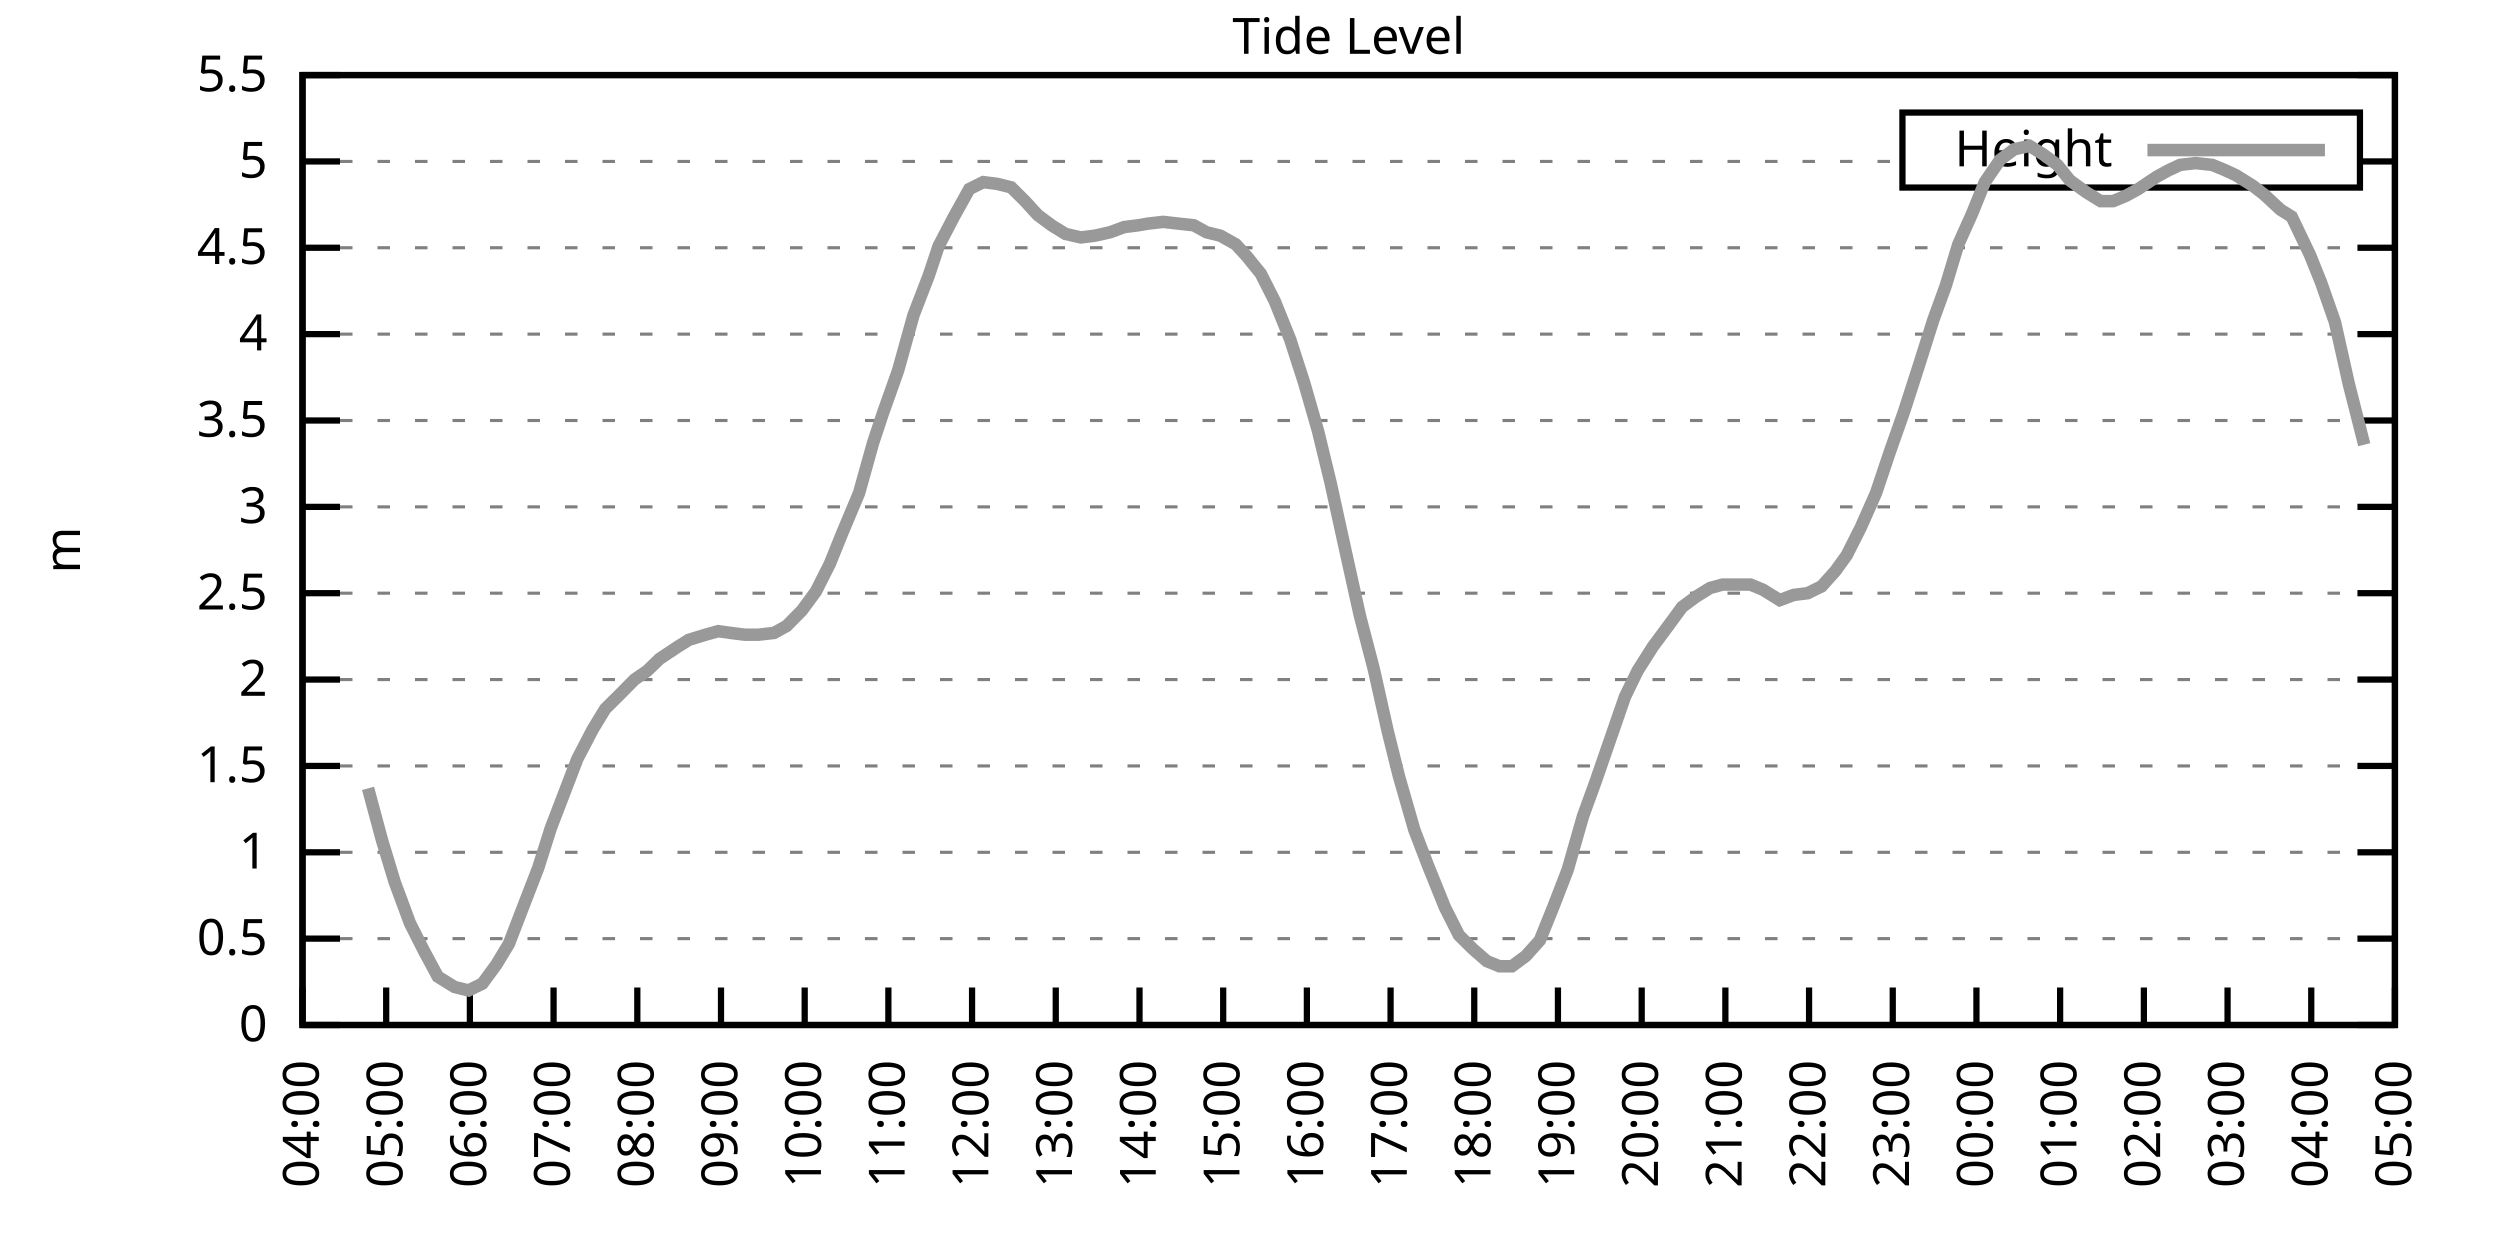
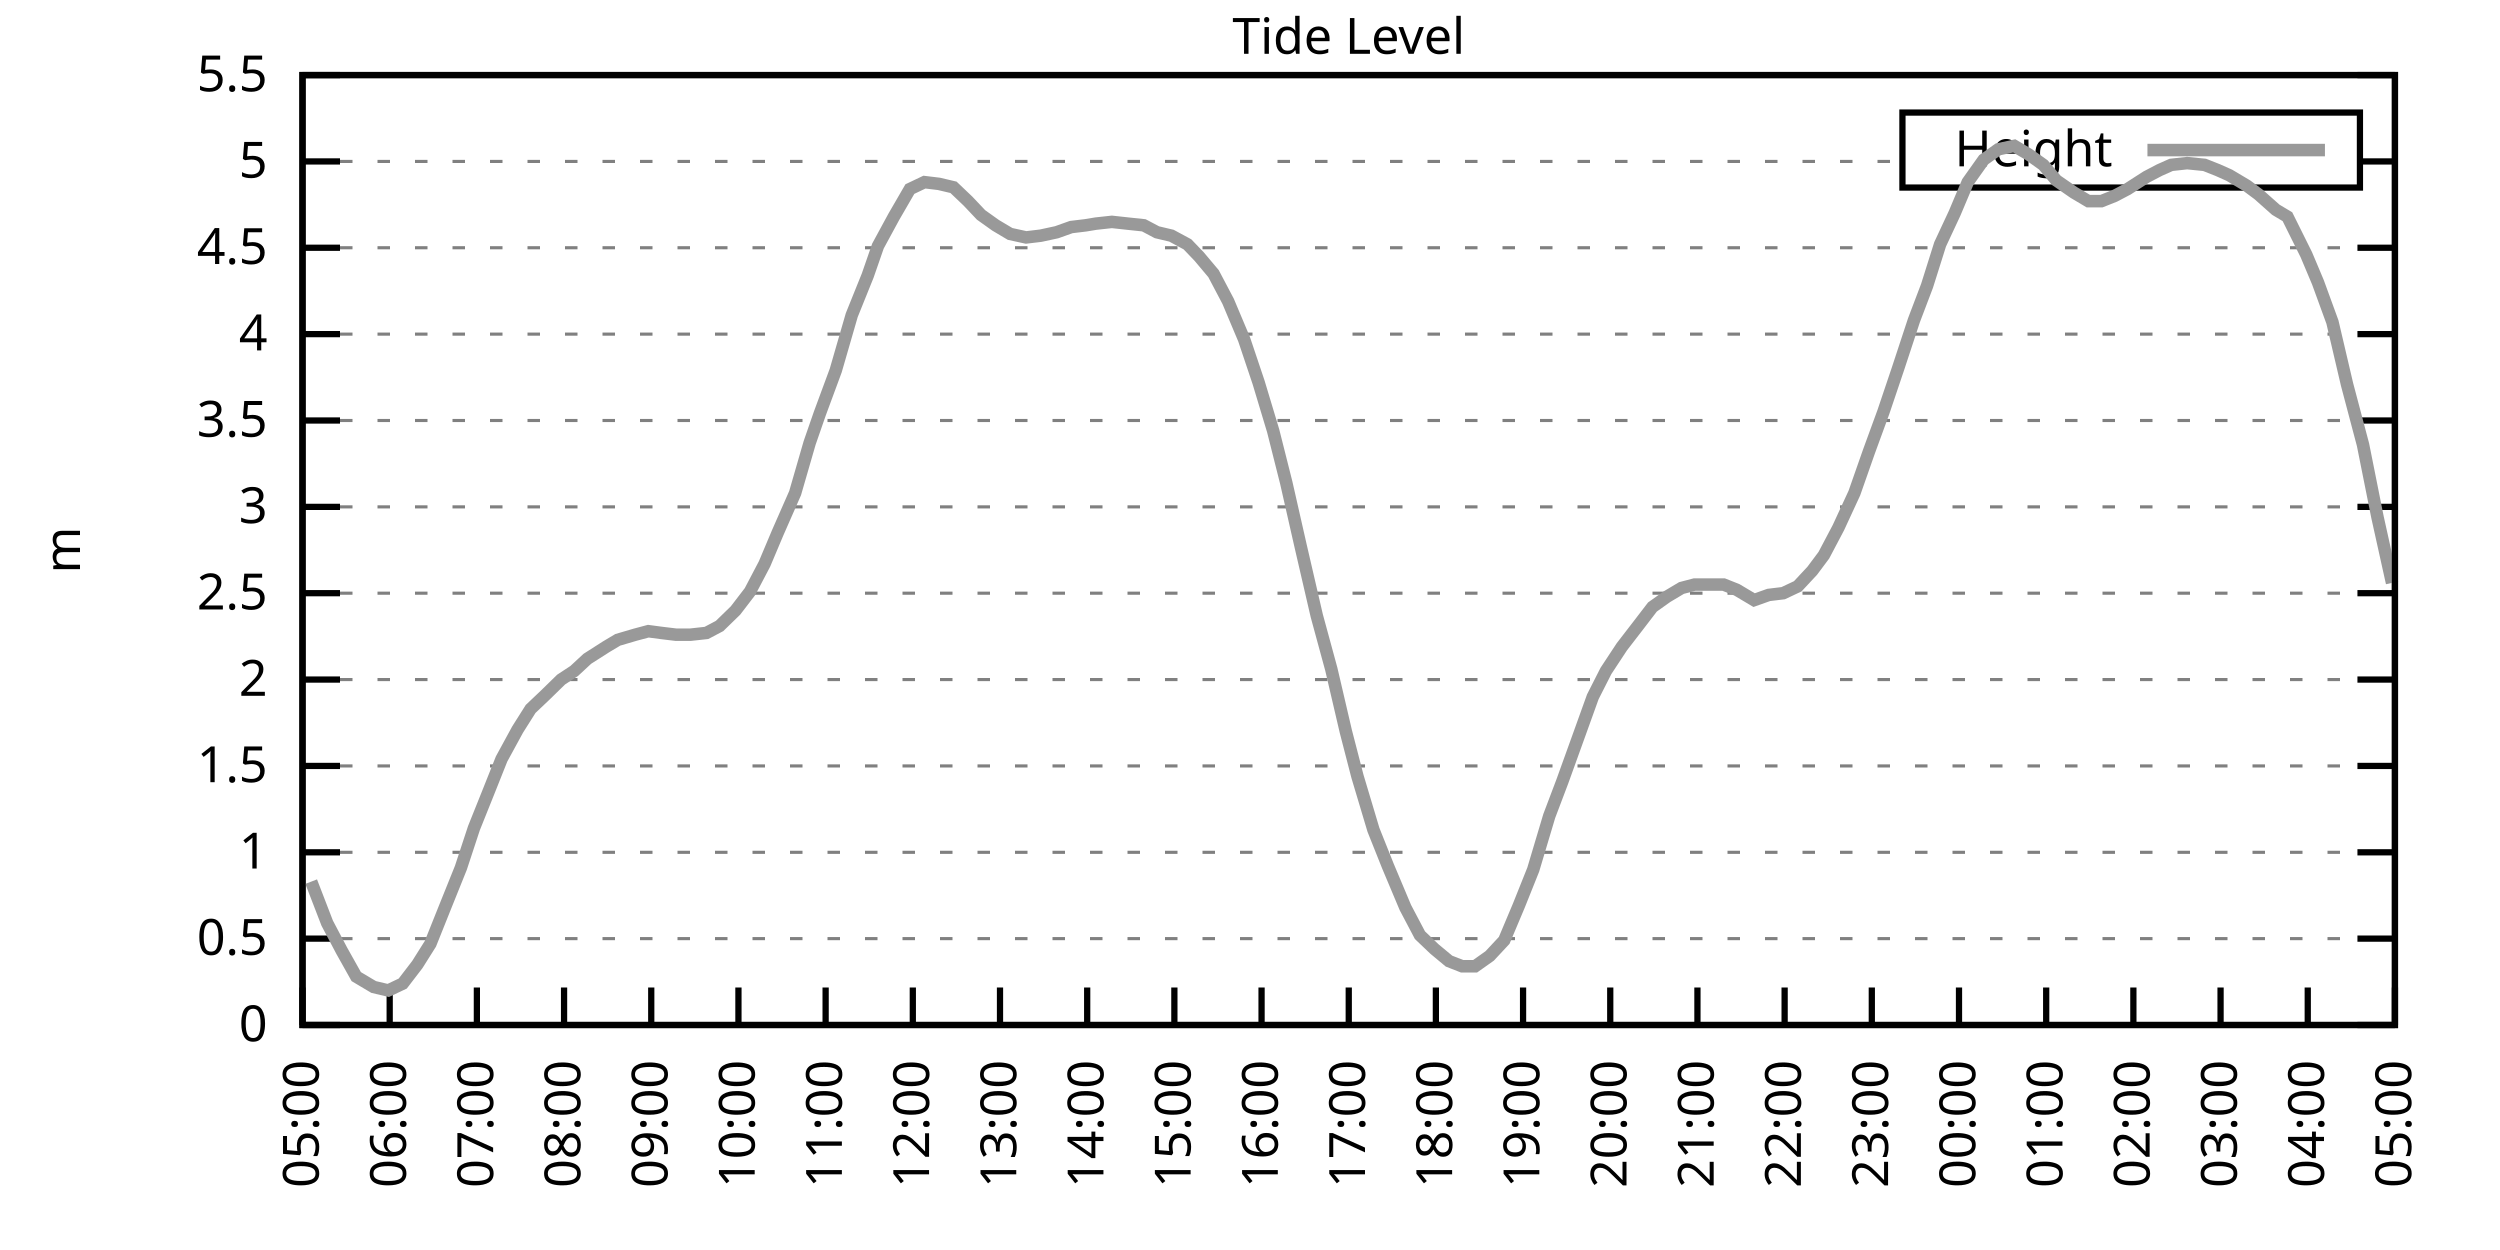
<svg xmlns="http://www.w3.org/2000/svg" xmlns:xlink="http://www.w3.org/1999/xlink" width="400" height="200" viewBox="0 0 400 200">
  <g id="gnuplot_canvas">
    <rect x="0" y="0" width="400" height="200" fill="none" />
    <defs>
      <circle id="gpDot" r="0.5" stroke-width="0.5" stroke="currentColor" />
      <path id="gpPt0" stroke-width="0.333" stroke="currentColor" d="M-1,0 h2 M0,-1 v2" />
      <path id="gpPt1" stroke-width="0.333" stroke="currentColor" d="M-1,-1 L1,1 M1,-1 L-1,1" />
      <path id="gpPt2" stroke-width="0.333" stroke="currentColor" d="M-1,0 L1,0 M0,-1 L0,1 M-1,-1 L1,1 M-1,1 L1,-1" />
      <rect id="gpPt3" stroke-width="0.333" stroke="currentColor" x="-1" y="-1" width="2" height="2" />
      <rect id="gpPt4" stroke-width="0.333" stroke="currentColor" fill="currentColor" x="-1" y="-1" width="2" height="2" />
      <circle id="gpPt5" stroke-width="0.333" stroke="currentColor" cx="0" cy="0" r="1" />
      <use xlink:href="#gpPt5" id="gpPt6" fill="currentColor" stroke="none" />
      <path id="gpPt7" stroke-width="0.333" stroke="currentColor" d="M0,-1.33 L-1.33,0.67 L1.33,0.67 z" />
      <use xlink:href="#gpPt7" id="gpPt8" fill="currentColor" stroke="none" />
      <use xlink:href="#gpPt7" id="gpPt9" stroke="currentColor" transform="rotate(180)" />
      <use xlink:href="#gpPt9" id="gpPt10" fill="currentColor" stroke="none" />
      <use xlink:href="#gpPt3" id="gpPt11" stroke="currentColor" transform="rotate(45)" />
      <use xlink:href="#gpPt11" id="gpPt12" fill="currentColor" stroke="none" />
      <path id="gpPt13" stroke-width="0.333" stroke="currentColor" d="M0,1.330 L1.265,0.411 L0.782,-1.067 L-0.782,-1.076 L-1.265,0.411 z" />
      <use xlink:href="#gpPt13" id="gpPt14" fill="currentColor" stroke="none" />
      <filter id="textbox" filterUnits="objectBoundingBox" x="0" y="0" height="1" width="1">
        <feFlood flood-color="white" flood-opacity="1" result="bgnd" />
        <feComposite in="SourceGraphic" in2="bgnd" operator="atop" />
      </filter>
      <filter id="greybox" filterUnits="objectBoundingBox" x="0" y="0" height="1" width="1">
        <feFlood flood-color="lightgrey" flood-opacity="1" result="grey" />
        <feComposite in="SourceGraphic" in2="grey" operator="atop" />
      </filter>
    </defs>
    <g fill="none" color="white" stroke="currentColor" stroke-width="1.00" stroke-linecap="butt" stroke-linejoin="miter">
</g>
    <g fill="none" color="black" stroke="currentColor" stroke-width="1.00" stroke-linecap="butt" stroke-linejoin="miter">
      <g stroke="none" shape-rendering="crispEdges">
        <polygon fill="rgb(255, 255, 255)" points="48.40,164.00 383.18,164.00 383.18,12.02 48.40,12.02 " />
      </g>
    </g>
    <g fill="none" color="black" stroke="currentColor" stroke-width="1.00" stroke-linecap="butt" stroke-linejoin="miter">
</g>
    <g fill="none" color="black" stroke="black" stroke-width="0.50" stroke-linecap="butt" stroke-linejoin="miter">
</g>
    <g fill="none" color="gray" stroke="currentColor" stroke-width="0.50" stroke-linecap="butt" stroke-linejoin="miter">
      <path stroke="gray" stroke-dasharray="2,4" class="gridline" d="M48.40,164.00 L383.19,164.00  " />
    </g>
    <g fill="none" color="gray" stroke="gray" stroke-width="1.00" stroke-linecap="butt" stroke-linejoin="miter">
</g>
    <g fill="none" color="black" stroke="currentColor" stroke-width="1.00" stroke-linecap="butt" stroke-linejoin="miter">
      <path stroke="black" d="M48.40,164.00 L54.40,164.00 M383.19,164.00 L377.19,164.00  " />
      <g transform="translate(42.80,166.60)" stroke="none" fill="black" font-family="Sans" font-size="8.00" text-anchor="end">
        <text>
          <tspan font-family="Sans"> 0</tspan>
        </text>
      </g>
    </g>
    <g fill="none" color="black" stroke="currentColor" stroke-width="1.00" stroke-linecap="butt" stroke-linejoin="miter">
</g>
    <g fill="none" color="black" stroke="black" stroke-width="0.50" stroke-linecap="butt" stroke-linejoin="miter">
</g>
    <g fill="none" color="gray" stroke="currentColor" stroke-width="0.50" stroke-linecap="butt" stroke-linejoin="miter">
      <path stroke="gray" stroke-dasharray="2,4" class="gridline" d="M48.40,150.18 L383.19,150.18  " />
    </g>
    <g fill="none" color="gray" stroke="gray" stroke-width="1.00" stroke-linecap="butt" stroke-linejoin="miter">
</g>
    <g fill="none" color="black" stroke="currentColor" stroke-width="1.00" stroke-linecap="butt" stroke-linejoin="miter">
      <path stroke="black" d="M48.40,150.18 L54.40,150.18 M383.19,150.18 L377.19,150.18  " />
      <g transform="translate(42.80,152.78)" stroke="none" fill="black" font-family="Sans" font-size="8.00" text-anchor="end">
        <text>
          <tspan font-family="Sans"> 0.5</tspan>
        </text>
      </g>
    </g>
    <g fill="none" color="black" stroke="currentColor" stroke-width="1.00" stroke-linecap="butt" stroke-linejoin="miter">
</g>
    <g fill="none" color="black" stroke="black" stroke-width="0.50" stroke-linecap="butt" stroke-linejoin="miter">
</g>
    <g fill="none" color="gray" stroke="currentColor" stroke-width="0.50" stroke-linecap="butt" stroke-linejoin="miter">
      <path stroke="gray" stroke-dasharray="2,4" class="gridline" d="M48.40,136.37 L383.19,136.37  " />
    </g>
    <g fill="none" color="gray" stroke="gray" stroke-width="1.00" stroke-linecap="butt" stroke-linejoin="miter">
</g>
    <g fill="none" color="black" stroke="currentColor" stroke-width="1.00" stroke-linecap="butt" stroke-linejoin="miter">
      <path stroke="black" d="M48.40,136.37 L54.40,136.37 M383.19,136.37 L377.19,136.37  " />
      <g transform="translate(42.80,138.97)" stroke="none" fill="black" font-family="Sans" font-size="8.00" text-anchor="end">
        <text>
          <tspan font-family="Sans"> 1</tspan>
        </text>
      </g>
    </g>
    <g fill="none" color="black" stroke="currentColor" stroke-width="1.00" stroke-linecap="butt" stroke-linejoin="miter">
</g>
    <g fill="none" color="black" stroke="black" stroke-width="0.50" stroke-linecap="butt" stroke-linejoin="miter">
</g>
    <g fill="none" color="gray" stroke="currentColor" stroke-width="0.50" stroke-linecap="butt" stroke-linejoin="miter">
      <path stroke="gray" stroke-dasharray="2,4" class="gridline" d="M48.40,122.55 L383.19,122.55  " />
    </g>
    <g fill="none" color="gray" stroke="gray" stroke-width="1.00" stroke-linecap="butt" stroke-linejoin="miter">
</g>
    <g fill="none" color="black" stroke="currentColor" stroke-width="1.00" stroke-linecap="butt" stroke-linejoin="miter">
      <path stroke="black" d="M48.40,122.55 L54.40,122.55 M383.19,122.55 L377.19,122.55  " />
      <g transform="translate(42.80,125.15)" stroke="none" fill="black" font-family="Sans" font-size="8.00" text-anchor="end">
        <text>
          <tspan font-family="Sans"> 1.5</tspan>
        </text>
      </g>
    </g>
    <g fill="none" color="black" stroke="currentColor" stroke-width="1.00" stroke-linecap="butt" stroke-linejoin="miter">
</g>
    <g fill="none" color="black" stroke="black" stroke-width="0.50" stroke-linecap="butt" stroke-linejoin="miter">
</g>
    <g fill="none" color="gray" stroke="currentColor" stroke-width="0.50" stroke-linecap="butt" stroke-linejoin="miter">
      <path stroke="gray" stroke-dasharray="2,4" class="gridline" d="M48.40,108.73 L383.19,108.73  " />
    </g>
    <g fill="none" color="gray" stroke="gray" stroke-width="1.00" stroke-linecap="butt" stroke-linejoin="miter">
</g>
    <g fill="none" color="black" stroke="currentColor" stroke-width="1.00" stroke-linecap="butt" stroke-linejoin="miter">
      <path stroke="black" d="M48.40,108.73 L54.40,108.73 M383.19,108.73 L377.19,108.73  " />
      <g transform="translate(42.80,111.33)" stroke="none" fill="black" font-family="Sans" font-size="8.00" text-anchor="end">
        <text>
          <tspan font-family="Sans"> 2</tspan>
        </text>
      </g>
    </g>
    <g fill="none" color="black" stroke="currentColor" stroke-width="1.00" stroke-linecap="butt" stroke-linejoin="miter">
</g>
    <g fill="none" color="black" stroke="black" stroke-width="0.50" stroke-linecap="butt" stroke-linejoin="miter">
</g>
    <g fill="none" color="gray" stroke="currentColor" stroke-width="0.50" stroke-linecap="butt" stroke-linejoin="miter">
      <path stroke="gray" stroke-dasharray="2,4" class="gridline" d="M48.40,94.91 L383.19,94.91  " />
    </g>
    <g fill="none" color="gray" stroke="gray" stroke-width="1.00" stroke-linecap="butt" stroke-linejoin="miter">
</g>
    <g fill="none" color="black" stroke="currentColor" stroke-width="1.00" stroke-linecap="butt" stroke-linejoin="miter">
      <path stroke="black" d="M48.40,94.91 L54.40,94.91 M383.19,94.91 L377.19,94.91  " />
      <g transform="translate(42.80,97.51)" stroke="none" fill="black" font-family="Sans" font-size="8.00" text-anchor="end">
        <text>
          <tspan font-family="Sans"> 2.5</tspan>
        </text>
      </g>
    </g>
    <g fill="none" color="black" stroke="currentColor" stroke-width="1.00" stroke-linecap="butt" stroke-linejoin="miter">
</g>
    <g fill="none" color="black" stroke="black" stroke-width="0.50" stroke-linecap="butt" stroke-linejoin="miter">
</g>
    <g fill="none" color="gray" stroke="currentColor" stroke-width="0.50" stroke-linecap="butt" stroke-linejoin="miter">
      <path stroke="gray" stroke-dasharray="2,4" class="gridline" d="M48.40,81.10 L383.19,81.10  " />
    </g>
    <g fill="none" color="gray" stroke="gray" stroke-width="1.00" stroke-linecap="butt" stroke-linejoin="miter">
</g>
    <g fill="none" color="black" stroke="currentColor" stroke-width="1.00" stroke-linecap="butt" stroke-linejoin="miter">
      <path stroke="black" d="M48.40,81.10 L54.40,81.10 M383.19,81.10 L377.19,81.10  " />
      <g transform="translate(42.80,83.70)" stroke="none" fill="black" font-family="Sans" font-size="8.00" text-anchor="end">
        <text>
          <tspan font-family="Sans"> 3</tspan>
        </text>
      </g>
    </g>
    <g fill="none" color="black" stroke="currentColor" stroke-width="1.00" stroke-linecap="butt" stroke-linejoin="miter">
</g>
    <g fill="none" color="black" stroke="black" stroke-width="0.50" stroke-linecap="butt" stroke-linejoin="miter">
</g>
    <g fill="none" color="gray" stroke="currentColor" stroke-width="0.50" stroke-linecap="butt" stroke-linejoin="miter">
      <path stroke="gray" stroke-dasharray="2,4" class="gridline" d="M48.40,67.28 L383.19,67.28  " />
    </g>
    <g fill="none" color="gray" stroke="gray" stroke-width="1.00" stroke-linecap="butt" stroke-linejoin="miter">
</g>
    <g fill="none" color="black" stroke="currentColor" stroke-width="1.00" stroke-linecap="butt" stroke-linejoin="miter">
      <path stroke="black" d="M48.40,67.28 L54.40,67.28 M383.19,67.28 L377.19,67.28  " />
      <g transform="translate(42.80,69.88)" stroke="none" fill="black" font-family="Sans" font-size="8.00" text-anchor="end">
        <text>
          <tspan font-family="Sans"> 3.5</tspan>
        </text>
      </g>
    </g>
    <g fill="none" color="black" stroke="currentColor" stroke-width="1.00" stroke-linecap="butt" stroke-linejoin="miter">
</g>
    <g fill="none" color="black" stroke="black" stroke-width="0.50" stroke-linecap="butt" stroke-linejoin="miter">
</g>
    <g fill="none" color="gray" stroke="currentColor" stroke-width="0.50" stroke-linecap="butt" stroke-linejoin="miter">
      <path stroke="gray" stroke-dasharray="2,4" class="gridline" d="M48.40,53.46 L383.19,53.46  " />
    </g>
    <g fill="none" color="gray" stroke="gray" stroke-width="1.00" stroke-linecap="butt" stroke-linejoin="miter">
</g>
    <g fill="none" color="black" stroke="currentColor" stroke-width="1.00" stroke-linecap="butt" stroke-linejoin="miter">
      <path stroke="black" d="M48.40,53.46 L54.40,53.46 M383.19,53.46 L377.19,53.46  " />
      <g transform="translate(42.80,56.06)" stroke="none" fill="black" font-family="Sans" font-size="8.00" text-anchor="end">
        <text>
          <tspan font-family="Sans"> 4</tspan>
        </text>
      </g>
    </g>
    <g fill="none" color="black" stroke="currentColor" stroke-width="1.00" stroke-linecap="butt" stroke-linejoin="miter">
</g>
    <g fill="none" color="black" stroke="black" stroke-width="0.50" stroke-linecap="butt" stroke-linejoin="miter">
</g>
    <g fill="none" color="gray" stroke="currentColor" stroke-width="0.50" stroke-linecap="butt" stroke-linejoin="miter">
      <path stroke="gray" stroke-dasharray="2,4" class="gridline" d="M48.40,39.64 L383.19,39.64  " />
    </g>
    <g fill="none" color="gray" stroke="gray" stroke-width="1.00" stroke-linecap="butt" stroke-linejoin="miter">
</g>
    <g fill="none" color="black" stroke="currentColor" stroke-width="1.00" stroke-linecap="butt" stroke-linejoin="miter">
      <path stroke="black" d="M48.40,39.64 L54.40,39.64 M383.19,39.64 L377.19,39.64  " />
      <g transform="translate(42.80,42.24)" stroke="none" fill="black" font-family="Sans" font-size="8.00" text-anchor="end">
        <text>
          <tspan font-family="Sans"> 4.5</tspan>
        </text>
      </g>
    </g>
    <g fill="none" color="black" stroke="currentColor" stroke-width="1.00" stroke-linecap="butt" stroke-linejoin="miter">
</g>
    <g fill="none" color="black" stroke="black" stroke-width="0.50" stroke-linecap="butt" stroke-linejoin="miter">
</g>
    <g fill="none" color="gray" stroke="currentColor" stroke-width="0.50" stroke-linecap="butt" stroke-linejoin="miter">
      <path stroke="gray" stroke-dasharray="2,4" class="gridline" d="M48.40,25.83 L304.39,25.83 M377.59,25.83 L383.19,25.83  " />
    </g>
    <g fill="none" color="gray" stroke="gray" stroke-width="1.00" stroke-linecap="butt" stroke-linejoin="miter">
</g>
    <g fill="none" color="black" stroke="currentColor" stroke-width="1.00" stroke-linecap="butt" stroke-linejoin="miter">
      <path stroke="black" d="M48.40,25.83 L54.40,25.83 M383.19,25.83 L377.19,25.83  " />
      <g transform="translate(42.80,28.43)" stroke="none" fill="black" font-family="Sans" font-size="8.00" text-anchor="end">
        <text>
          <tspan font-family="Sans"> 5</tspan>
        </text>
      </g>
    </g>
    <g fill="none" color="black" stroke="currentColor" stroke-width="1.00" stroke-linecap="butt" stroke-linejoin="miter">
</g>
    <g fill="none" color="black" stroke="black" stroke-width="0.50" stroke-linecap="butt" stroke-linejoin="miter">
</g>
    <g fill="none" color="gray" stroke="currentColor" stroke-width="0.50" stroke-linecap="butt" stroke-linejoin="miter">
      <path stroke="gray" stroke-dasharray="2,4" class="gridline" d="M48.40,12.01 L383.19,12.01  " />
    </g>
    <g fill="none" color="gray" stroke="gray" stroke-width="1.00" stroke-linecap="butt" stroke-linejoin="miter">
</g>
    <g fill="none" color="black" stroke="currentColor" stroke-width="1.00" stroke-linecap="butt" stroke-linejoin="miter">
      <path stroke="black" d="M48.40,12.01 L54.40,12.01 M383.19,12.01 L377.19,12.01  " />
      <g transform="translate(42.80,14.61)" stroke="none" fill="black" font-family="Sans" font-size="8.00" text-anchor="end">
        <text>
          <tspan font-family="Sans"> 5.5</tspan>
        </text>
      </g>
    </g>
    <g fill="none" color="black" stroke="currentColor" stroke-width="1.00" stroke-linecap="butt" stroke-linejoin="miter">
      <path stroke="black" d="M48.40,164.00 L48.40,158.00  " />
      <g transform="translate(51.00,169.60) rotate(270.00)" stroke="none" fill="black" font-family="Sans" font-size="8.00" text-anchor="end">
        <text>
-           <tspan font-family="Sans">04:00</tspan>
-         </text>
-       </g>
-     </g>
-     <g fill="none" color="black" stroke="currentColor" stroke-width="1.00" stroke-linecap="butt" stroke-linejoin="miter">
-       <path stroke="black" d="M61.79,164.00 L61.79,158.00  " />
-       <g transform="translate(64.39,169.60) rotate(270.00)" stroke="none" fill="black" font-family="Sans" font-size="8.00" text-anchor="end">
-         <text>
          <tspan font-family="Sans">05:00</tspan>
        </text>
      </g>
    </g>
    <g fill="none" color="black" stroke="currentColor" stroke-width="1.00" stroke-linecap="butt" stroke-linejoin="miter">
-       <path stroke="black" d="M75.18,164.00 L75.18,158.00  " />
-       <g transform="translate(77.78,169.60) rotate(270.00)" stroke="none" fill="black" font-family="Sans" font-size="8.00" text-anchor="end">
+       <path stroke="black" d="M62.35,164.00 L62.35,158.00  " />
+       <g transform="translate(64.95,169.60) rotate(270.00)" stroke="none" fill="black" font-family="Sans" font-size="8.00" text-anchor="end">
        <text>
          <tspan font-family="Sans">06:00</tspan>
        </text>
      </g>
    </g>
    <g fill="none" color="black" stroke="currentColor" stroke-width="1.00" stroke-linecap="butt" stroke-linejoin="miter">
-       <path stroke="black" d="M88.57,164.00 L88.57,158.00  " />
-       <g transform="translate(91.17,169.60) rotate(270.00)" stroke="none" fill="black" font-family="Sans" font-size="8.00" text-anchor="end">
+       <path stroke="black" d="M76.30,164.00 L76.30,158.00  " />
+       <g transform="translate(78.90,169.60) rotate(270.00)" stroke="none" fill="black" font-family="Sans" font-size="8.00" text-anchor="end">
        <text>
          <tspan font-family="Sans">07:00</tspan>
        </text>
      </g>
    </g>
    <g fill="none" color="black" stroke="currentColor" stroke-width="1.00" stroke-linecap="butt" stroke-linejoin="miter">
-       <path stroke="black" d="M101.97,164.00 L101.97,158.00  " />
-       <g transform="translate(104.57,169.60) rotate(270.00)" stroke="none" fill="black" font-family="Sans" font-size="8.00" text-anchor="end">
+       <path stroke="black" d="M90.25,164.00 L90.25,158.00  " />
+       <g transform="translate(92.85,169.60) rotate(270.00)" stroke="none" fill="black" font-family="Sans" font-size="8.00" text-anchor="end">
        <text>
          <tspan font-family="Sans">08:00</tspan>
        </text>
      </g>
    </g>
    <g fill="none" color="black" stroke="currentColor" stroke-width="1.00" stroke-linecap="butt" stroke-linejoin="miter">
-       <path stroke="black" d="M115.36,164.00 L115.36,158.00  " />
-       <g transform="translate(117.96,169.60) rotate(270.00)" stroke="none" fill="black" font-family="Sans" font-size="8.00" text-anchor="end">
+       <path stroke="black" d="M104.20,164.00 L104.20,158.00  " />
+       <g transform="translate(106.80,169.60) rotate(270.00)" stroke="none" fill="black" font-family="Sans" font-size="8.00" text-anchor="end">
        <text>
          <tspan font-family="Sans">09:00</tspan>
        </text>
      </g>
    </g>
    <g fill="none" color="black" stroke="currentColor" stroke-width="1.00" stroke-linecap="butt" stroke-linejoin="miter">
-       <path stroke="black" d="M128.75,164.00 L128.75,158.00  " />
-       <g transform="translate(131.35,169.60) rotate(270.00)" stroke="none" fill="black" font-family="Sans" font-size="8.00" text-anchor="end">
+       <path stroke="black" d="M118.15,164.00 L118.15,158.00  " />
+       <g transform="translate(120.75,169.60) rotate(270.00)" stroke="none" fill="black" font-family="Sans" font-size="8.00" text-anchor="end">
        <text>
          <tspan font-family="Sans">10:00</tspan>
        </text>
      </g>
    </g>
    <g fill="none" color="black" stroke="currentColor" stroke-width="1.00" stroke-linecap="butt" stroke-linejoin="miter">
-       <path stroke="black" d="M142.14,164.00 L142.14,158.00  " />
-       <g transform="translate(144.74,169.60) rotate(270.00)" stroke="none" fill="black" font-family="Sans" font-size="8.00" text-anchor="end">
+       <path stroke="black" d="M132.10,164.00 L132.10,158.00  " />
+       <g transform="translate(134.70,169.60) rotate(270.00)" stroke="none" fill="black" font-family="Sans" font-size="8.00" text-anchor="end">
        <text>
          <tspan font-family="Sans">11:00</tspan>
        </text>
      </g>
    </g>
    <g fill="none" color="black" stroke="currentColor" stroke-width="1.00" stroke-linecap="butt" stroke-linejoin="miter">
-       <path stroke="black" d="M155.53,164.00 L155.53,158.00  " />
-       <g transform="translate(158.13,169.60) rotate(270.00)" stroke="none" fill="black" font-family="Sans" font-size="8.00" text-anchor="end">
+       <path stroke="black" d="M146.05,164.00 L146.05,158.00  " />
+       <g transform="translate(148.65,169.60) rotate(270.00)" stroke="none" fill="black" font-family="Sans" font-size="8.00" text-anchor="end">
        <text>
          <tspan font-family="Sans">12:00</tspan>
        </text>
      </g>
    </g>
    <g fill="none" color="black" stroke="currentColor" stroke-width="1.00" stroke-linecap="butt" stroke-linejoin="miter">
-       <path stroke="black" d="M168.92,164.00 L168.92,158.00  " />
-       <g transform="translate(171.52,169.60) rotate(270.00)" stroke="none" fill="black" font-family="Sans" font-size="8.00" text-anchor="end">
+       <path stroke="black" d="M160.00,164.00 L160.00,158.00  " />
+       <g transform="translate(162.60,169.60) rotate(270.00)" stroke="none" fill="black" font-family="Sans" font-size="8.00" text-anchor="end">
        <text>
          <tspan font-family="Sans">13:00</tspan>
        </text>
      </g>
    </g>
    <g fill="none" color="black" stroke="currentColor" stroke-width="1.00" stroke-linecap="butt" stroke-linejoin="miter">
-       <path stroke="black" d="M182.32,164.00 L182.32,158.00  " />
-       <g transform="translate(184.92,169.60) rotate(270.00)" stroke="none" fill="black" font-family="Sans" font-size="8.00" text-anchor="end">
+       <path stroke="black" d="M173.95,164.00 L173.95,158.00  " />
+       <g transform="translate(176.55,169.60) rotate(270.00)" stroke="none" fill="black" font-family="Sans" font-size="8.00" text-anchor="end">
        <text>
          <tspan font-family="Sans">14:00</tspan>
        </text>
      </g>
    </g>
    <g fill="none" color="black" stroke="currentColor" stroke-width="1.00" stroke-linecap="butt" stroke-linejoin="miter">
-       <path stroke="black" d="M195.71,164.00 L195.71,158.00  " />
-       <g transform="translate(198.31,169.60) rotate(270.00)" stroke="none" fill="black" font-family="Sans" font-size="8.00" text-anchor="end">
+       <path stroke="black" d="M187.90,164.00 L187.90,158.00  " />
+       <g transform="translate(190.50,169.60) rotate(270.00)" stroke="none" fill="black" font-family="Sans" font-size="8.00" text-anchor="end">
        <text>
          <tspan font-family="Sans">15:00</tspan>
        </text>
      </g>
    </g>
    <g fill="none" color="black" stroke="currentColor" stroke-width="1.00" stroke-linecap="butt" stroke-linejoin="miter">
-       <path stroke="black" d="M209.10,164.00 L209.10,158.00  " />
-       <g transform="translate(211.70,169.60) rotate(270.00)" stroke="none" fill="black" font-family="Sans" font-size="8.00" text-anchor="end">
+       <path stroke="black" d="M201.85,164.00 L201.85,158.00  " />
+       <g transform="translate(204.45,169.60) rotate(270.00)" stroke="none" fill="black" font-family="Sans" font-size="8.00" text-anchor="end">
        <text>
          <tspan font-family="Sans">16:00</tspan>
        </text>
      </g>
    </g>
    <g fill="none" color="black" stroke="currentColor" stroke-width="1.00" stroke-linecap="butt" stroke-linejoin="miter">
-       <path stroke="black" d="M222.49,164.00 L222.49,158.00  " />
-       <g transform="translate(225.09,169.60) rotate(270.00)" stroke="none" fill="black" font-family="Sans" font-size="8.00" text-anchor="end">
+       <path stroke="black" d="M215.80,164.00 L215.80,158.00  " />
+       <g transform="translate(218.40,169.60) rotate(270.00)" stroke="none" fill="black" font-family="Sans" font-size="8.00" text-anchor="end">
        <text>
          <tspan font-family="Sans">17:00</tspan>
        </text>
      </g>
    </g>
    <g fill="none" color="black" stroke="currentColor" stroke-width="1.00" stroke-linecap="butt" stroke-linejoin="miter">
-       <path stroke="black" d="M235.88,164.00 L235.88,158.00  " />
-       <g transform="translate(238.48,169.60) rotate(270.00)" stroke="none" fill="black" font-family="Sans" font-size="8.00" text-anchor="end">
+       <path stroke="black" d="M229.74,164.00 L229.74,158.00  " />
+       <g transform="translate(232.34,169.60) rotate(270.00)" stroke="none" fill="black" font-family="Sans" font-size="8.00" text-anchor="end">
        <text>
          <tspan font-family="Sans">18:00</tspan>
        </text>
      </g>
    </g>
    <g fill="none" color="black" stroke="currentColor" stroke-width="1.00" stroke-linecap="butt" stroke-linejoin="miter">
-       <path stroke="black" d="M249.27,164.00 L249.27,158.00  " />
-       <g transform="translate(251.87,169.60) rotate(270.00)" stroke="none" fill="black" font-family="Sans" font-size="8.00" text-anchor="end">
+       <path stroke="black" d="M243.69,164.00 L243.69,158.00  " />
+       <g transform="translate(246.29,169.60) rotate(270.00)" stroke="none" fill="black" font-family="Sans" font-size="8.00" text-anchor="end">
        <text>
          <tspan font-family="Sans">19:00</tspan>
        </text>
      </g>
    </g>
    <g fill="none" color="black" stroke="currentColor" stroke-width="1.00" stroke-linecap="butt" stroke-linejoin="miter">
-       <path stroke="black" d="M262.67,164.00 L262.67,158.00  " />
-       <g transform="translate(265.27,169.60) rotate(270.00)" stroke="none" fill="black" font-family="Sans" font-size="8.00" text-anchor="end">
+       <path stroke="black" d="M257.64,164.00 L257.64,158.00  " />
+       <g transform="translate(260.24,169.60) rotate(270.00)" stroke="none" fill="black" font-family="Sans" font-size="8.00" text-anchor="end">
        <text>
          <tspan font-family="Sans">20:00</tspan>
        </text>
      </g>
    </g>
    <g fill="none" color="black" stroke="currentColor" stroke-width="1.00" stroke-linecap="butt" stroke-linejoin="miter">
-       <path stroke="black" d="M276.06,164.00 L276.06,158.00  " />
-       <g transform="translate(278.66,169.60) rotate(270.00)" stroke="none" fill="black" font-family="Sans" font-size="8.00" text-anchor="end">
+       <path stroke="black" d="M271.59,164.00 L271.59,158.00  " />
+       <g transform="translate(274.19,169.60) rotate(270.00)" stroke="none" fill="black" font-family="Sans" font-size="8.00" text-anchor="end">
        <text>
          <tspan font-family="Sans">21:00</tspan>
        </text>
      </g>
    </g>
    <g fill="none" color="black" stroke="currentColor" stroke-width="1.00" stroke-linecap="butt" stroke-linejoin="miter">
-       <path stroke="black" d="M289.45,164.00 L289.45,158.00  " />
-       <g transform="translate(292.05,169.60) rotate(270.00)" stroke="none" fill="black" font-family="Sans" font-size="8.00" text-anchor="end">
+       <path stroke="black" d="M285.54,164.00 L285.54,158.00  " />
+       <g transform="translate(288.14,169.60) rotate(270.00)" stroke="none" fill="black" font-family="Sans" font-size="8.00" text-anchor="end">
        <text>
          <tspan font-family="Sans">22:00</tspan>
        </text>
      </g>
    </g>
    <g fill="none" color="black" stroke="currentColor" stroke-width="1.00" stroke-linecap="butt" stroke-linejoin="miter">
-       <path stroke="black" d="M302.84,164.00 L302.84,158.00  " />
-       <g transform="translate(305.44,169.60) rotate(270.00)" stroke="none" fill="black" font-family="Sans" font-size="8.00" text-anchor="end">
+       <path stroke="black" d="M299.49,164.00 L299.49,158.00  " />
+       <g transform="translate(302.09,169.60) rotate(270.00)" stroke="none" fill="black" font-family="Sans" font-size="8.00" text-anchor="end">
        <text>
          <tspan font-family="Sans">23:00</tspan>
        </text>
      </g>
    </g>
    <g fill="none" color="black" stroke="currentColor" stroke-width="1.00" stroke-linecap="butt" stroke-linejoin="miter">
-       <path stroke="black" d="M316.23,164.00 L316.23,158.00  " />
-       <g transform="translate(318.83,169.60) rotate(270.00)" stroke="none" fill="black" font-family="Sans" font-size="8.00" text-anchor="end">
+       <path stroke="black" d="M313.44,164.00 L313.44,158.00  " />
+       <g transform="translate(316.04,169.60) rotate(270.00)" stroke="none" fill="black" font-family="Sans" font-size="8.00" text-anchor="end">
        <text>
          <tspan font-family="Sans">00:00</tspan>
        </text>
      </g>
    </g>
    <g fill="none" color="black" stroke="currentColor" stroke-width="1.00" stroke-linecap="butt" stroke-linejoin="miter">
-       <path stroke="black" d="M329.62,164.00 L329.62,158.00  " />
-       <g transform="translate(332.22,169.60) rotate(270.00)" stroke="none" fill="black" font-family="Sans" font-size="8.00" text-anchor="end">
+       <path stroke="black" d="M327.39,164.00 L327.39,158.00  " />
+       <g transform="translate(329.99,169.60) rotate(270.00)" stroke="none" fill="black" font-family="Sans" font-size="8.00" text-anchor="end">
        <text>
          <tspan font-family="Sans">01:00</tspan>
        </text>
      </g>
    </g>
    <g fill="none" color="black" stroke="currentColor" stroke-width="1.00" stroke-linecap="butt" stroke-linejoin="miter">
-       <path stroke="black" d="M343.02,164.00 L343.02,158.00  " />
-       <g transform="translate(345.62,169.60) rotate(270.00)" stroke="none" fill="black" font-family="Sans" font-size="8.00" text-anchor="end">
+       <path stroke="black" d="M341.34,164.00 L341.34,158.00  " />
+       <g transform="translate(343.94,169.60) rotate(270.00)" stroke="none" fill="black" font-family="Sans" font-size="8.00" text-anchor="end">
        <text>
          <tspan font-family="Sans">02:00</tspan>
        </text>
      </g>
    </g>
    <g fill="none" color="black" stroke="currentColor" stroke-width="1.00" stroke-linecap="butt" stroke-linejoin="miter">
-       <path stroke="black" d="M356.41,164.00 L356.41,158.00  " />
-       <g transform="translate(359.01,169.60) rotate(270.00)" stroke="none" fill="black" font-family="Sans" font-size="8.00" text-anchor="end">
+       <path stroke="black" d="M355.29,164.00 L355.29,158.00  " />
+       <g transform="translate(357.89,169.60) rotate(270.00)" stroke="none" fill="black" font-family="Sans" font-size="8.00" text-anchor="end">
        <text>
          <tspan font-family="Sans">03:00</tspan>
        </text>
      </g>
    </g>
    <g fill="none" color="black" stroke="currentColor" stroke-width="1.00" stroke-linecap="butt" stroke-linejoin="miter">
-       <path stroke="black" d="M369.80,164.00 L369.80,158.00  " />
-       <g transform="translate(372.40,169.60) rotate(270.00)" stroke="none" fill="black" font-family="Sans" font-size="8.00" text-anchor="end">
+       <path stroke="black" d="M369.24,164.00 L369.24,158.00  " />
+       <g transform="translate(371.84,169.60) rotate(270.00)" stroke="none" fill="black" font-family="Sans" font-size="8.00" text-anchor="end">
        <text>
          <tspan font-family="Sans">04:00</tspan>
        </text>
      </g>
    </g>
    <g fill="none" color="black" stroke="currentColor" stroke-width="1.00" stroke-linecap="butt" stroke-linejoin="miter">
      <path stroke="black" d="M383.19,164.00 L383.19,158.00  " />
      <g transform="translate(385.79,169.60) rotate(270.00)" stroke="none" fill="black" font-family="Sans" font-size="8.00" text-anchor="end">
        <text>
          <tspan font-family="Sans">05:00</tspan>
        </text>
      </g>
    </g>
    <g fill="none" color="black" stroke="currentColor" stroke-width="1.00" stroke-linecap="butt" stroke-linejoin="miter">
</g>
    <g fill="none" color="black" stroke="currentColor" stroke-width="1.00" stroke-linecap="butt" stroke-linejoin="miter">
      <path stroke="black" d="M48.40,12.01 L48.40,164.00 L383.19,164.00 L383.19,12.01 L48.40,12.01 Z  " />
    </g>
    <g fill="none" color="black" stroke="currentColor" stroke-width="1.00" stroke-linecap="butt" stroke-linejoin="miter">
</g>
    <g fill="none" color="black" stroke="currentColor" stroke-width="1.00" stroke-linecap="butt" stroke-linejoin="miter">
      <path stroke="black" d="M304.39,30.01 L304.39,18.01 L377.59,18.01 L377.59,30.01 L304.39,30.01 Z  " />
    </g>
    <g id="Tide_level_plot_1">
      <g fill="none" color="white" stroke="black" stroke-width="2.00" stroke-linecap="butt" stroke-linejoin="miter">
</g>
      <g fill="none" color="black" stroke="currentColor" stroke-width="2.00" stroke-linecap="butt" stroke-linejoin="miter">
        <g transform="translate(337.99,26.61)" stroke="none" fill="black" font-family="Sans" font-size="8.00" text-anchor="end">
          <text>
            <tspan font-family="Sans">Height</tspan>
          </text>
        </g>
      </g>
      <g fill="none" color="black" stroke="currentColor" stroke-width="2.00" stroke-linecap="butt" stroke-linejoin="miter">
-         <path stroke="rgb(153, 153, 153)" d="M343.59,24.01 L371.99,24.01 M58.89,126.14 L61.12,134.43 L63.13,141.06 L65.59,147.70 L67.82,152.12 L70.05,156.26   L72.73,157.92 L74.96,158.47 L77.19,157.37 L79.42,154.33 L81.43,151.01 L83.66,145.21 L86.12,138.85 L88.13,132.50   L90.36,126.69 L92.37,121.44 L94.82,116.74 L96.83,113.43 L99.06,111.22 L101.52,108.73 L103.53,107.35 L105.54,105.41   L108.44,103.48 L110.22,102.37 L112.90,101.55 L114.91,100.99 L116.92,101.27 L119.15,101.55 L121.38,101.55 L123.84,101.27   L125.85,100.16 L128.30,97.68 L130.54,94.64 L132.77,90.22 L134.78,85.24 L137.45,78.89 L139.69,70.87 L141.25,66.17   L143.70,59.27 L146.16,50.42 L148.61,44.07 L150.18,39.37 L152.63,34.67 L155.09,30.25 L157.32,29.14 L159.55,29.42   L161.78,29.97 L164.01,32.18 L166.02,34.39 L168.25,36.05 L170.49,37.43 L172.94,37.99 L175.17,37.71 L177.63,37.16   L179.86,36.33 L182.09,36.05 L183.66,35.78 L186.11,35.50 L188.57,35.78 L191.02,36.05 L193.03,37.16 L195.26,37.71   L197.72,39.09 L199.50,41.03 L201.73,43.79 L203.97,48.21 L206.42,54.29 L208.65,61.20 L210.88,68.94 L212.89,77.23   L215.13,87.45 L217.58,98.51 L219.81,107.07 L222.04,117.02 L223.83,124.21 L226.29,132.77 L228.52,138.58 L231.20,145.21   L233.43,149.63 L235.66,151.84 L237.89,153.78 L239.90,154.60 L241.91,154.60 L244.14,152.95 L246.37,150.46 L248.60,144.93   L250.84,139.13 L253.29,130.56 L255.30,125.04 L257.98,117.30 L259.99,111.49 L262.00,107.35 L264.45,103.48 L266.91,100.16   L269.14,97.12 L271.37,95.47 L273.60,94.08 L275.61,93.53 L277.84,93.53 L280.07,93.53 L282.08,94.36 L284.76,96.02   L286.99,95.19 L289.23,94.91 L291.46,93.81 L293.69,91.32 L295.48,88.83 L297.71,84.41 L300.16,78.89 L302.39,72.25   L304.63,65.90 L306.86,58.99 L309.31,51.25 L311.32,45.72 L313.33,39.09 L315.56,34.12 L317.57,29.14 L320.03,25.55   L322.26,23.89 L324.71,23.34 L326.95,24.72 L329.18,26.38 L331.19,28.87 L333.86,30.80 L336.10,32.18 L338.10,32.18   L340.11,31.35 L342.12,30.25 L345.02,28.31 L347.03,27.21 L348.82,26.38 L351.27,26.10 L353.95,26.38 L355.96,27.21   L357.75,28.04 L360.42,29.70 L362.21,31.08 L364.89,33.56 L366.67,34.67 L369.58,40.75 L371.36,45.17 L373.59,51.53   L375.82,61.48 L378.28,71.15  " />
+         <path stroke="rgb(153, 153, 153)" d="M343.59,24.01 L371.99,24.01 M49.79,141.06 L52.35,147.70 L54.68,152.12 L57.00,156.26 L59.79,157.92 L62.12,158.47   L64.44,157.37 L66.77,154.33 L68.86,151.01 L71.18,145.21 L73.74,138.85 L75.83,132.50 L78.16,126.69 L80.25,121.44   L82.81,116.74 L84.90,113.43 L87.23,111.22 L89.78,108.73 L91.88,107.35 L93.97,105.41 L96.99,103.48 L98.85,102.37   L101.64,101.55 L103.73,100.99 L105.83,101.27 L108.15,101.55 L110.48,101.55 L113.03,101.27 L115.13,100.16 L117.68,97.68   L120.01,94.64 L122.33,90.22 L124.43,85.24 L127.22,78.89 L129.54,70.87 L131.17,66.17 L133.72,59.27 L136.28,50.42   L138.84,44.07 L140.47,39.37 L143.02,34.67 L145.58,30.25 L147.91,29.14 L150.23,29.42 L152.56,29.97 L154.88,32.18   L156.97,34.39 L159.30,36.05 L161.62,37.43 L164.18,37.99 L166.51,37.71 L169.06,37.16 L171.39,36.33 L173.71,36.05   L175.34,35.78 L177.90,35.50 L180.46,35.78 L183.01,36.05 L185.11,37.16 L187.43,37.71 L189.99,39.09 L191.85,41.03   L194.17,43.79 L196.50,48.21 L199.06,54.29 L201.38,61.20 L203.71,68.94 L205.80,77.23 L208.12,87.45 L210.68,98.51   L213.01,107.07 L215.33,117.02 L217.19,124.21 L219.75,132.77 L222.07,138.58 L224.86,145.21 L227.19,149.63 L229.51,151.84   L231.84,153.78 L233.93,154.60 L236.02,154.60 L238.35,152.95 L240.67,150.46 L243.00,144.93 L245.32,139.13 L247.88,130.56   L249.97,125.04 L252.76,117.30 L254.85,111.49 L256.95,107.35 L259.50,103.48 L262.06,100.16 L264.39,97.12 L266.71,95.47   L269.04,94.08 L271.13,93.53 L273.45,93.53 L275.78,93.53 L277.87,94.36 L280.66,96.02 L282.99,95.19 L285.31,94.91   L287.64,93.81 L289.96,91.32 L291.82,88.83 L294.15,84.41 L296.70,78.89 L299.03,72.25 L301.35,65.90 L303.68,58.99   L306.23,51.25 L308.33,45.72 L310.42,39.09 L312.74,34.12 L314.84,29.14 L317.39,25.55 L319.72,23.89 L322.28,23.34   L324.60,24.72 L326.93,26.38 L329.02,28.87 L331.81,30.80 L334.13,32.18 L336.23,32.18 L338.32,31.35 L340.41,30.25   L343.43,28.31 L345.53,27.21 L347.39,26.38 L349.94,26.10 L352.73,26.38 L354.83,27.21 L356.69,28.04 L359.48,29.70   L361.34,31.08 L364.13,33.56 L365.99,34.67 L369.01,40.75 L370.87,45.17 L373.19,51.53 L375.52,61.48 L378.08,71.15   L380.40,82.75 L382.73,93.26  " />
      </g>
    </g>
    <g fill="none" color="black" stroke="currentColor" stroke-width="2.00" stroke-linecap="butt" stroke-linejoin="miter">
</g>
    <g fill="none" color="black" stroke="black" stroke-width="1.00" stroke-linecap="butt" stroke-linejoin="miter">
</g>
    <g fill="none" color="black" stroke="currentColor" stroke-width="1.00" stroke-linecap="butt" stroke-linejoin="miter">
      <path stroke="black" d="M48.40,12.01 L48.40,164.00 L383.19,164.00 L383.19,12.01 L48.40,12.01 Z  " />
      <g transform="translate(12.80,88.01) rotate(270.00)" stroke="none" fill="black" font-family="Sans" font-size="8.00" text-anchor="middle">
        <text>
          <tspan font-family="Sans">m</tspan>
        </text>
      </g>
    </g>
    <g fill="none" color="black" stroke="currentColor" stroke-width="1.00" stroke-linecap="butt" stroke-linejoin="miter">
</g>
    <g fill="none" color="black" stroke="currentColor" stroke-width="1.00" stroke-linecap="butt" stroke-linejoin="miter">
      <g transform="translate(215.79,8.61)" stroke="none" fill="black" font-family="Sans" font-size="8.00" text-anchor="middle">
        <text>
          <tspan font-family="Sans">Tide Level</tspan>
        </text>
      </g>
    </g>
    <g fill="none" color="black" stroke="currentColor" stroke-width="1.00" stroke-linecap="butt" stroke-linejoin="miter">
</g>
  </g>
</svg>
